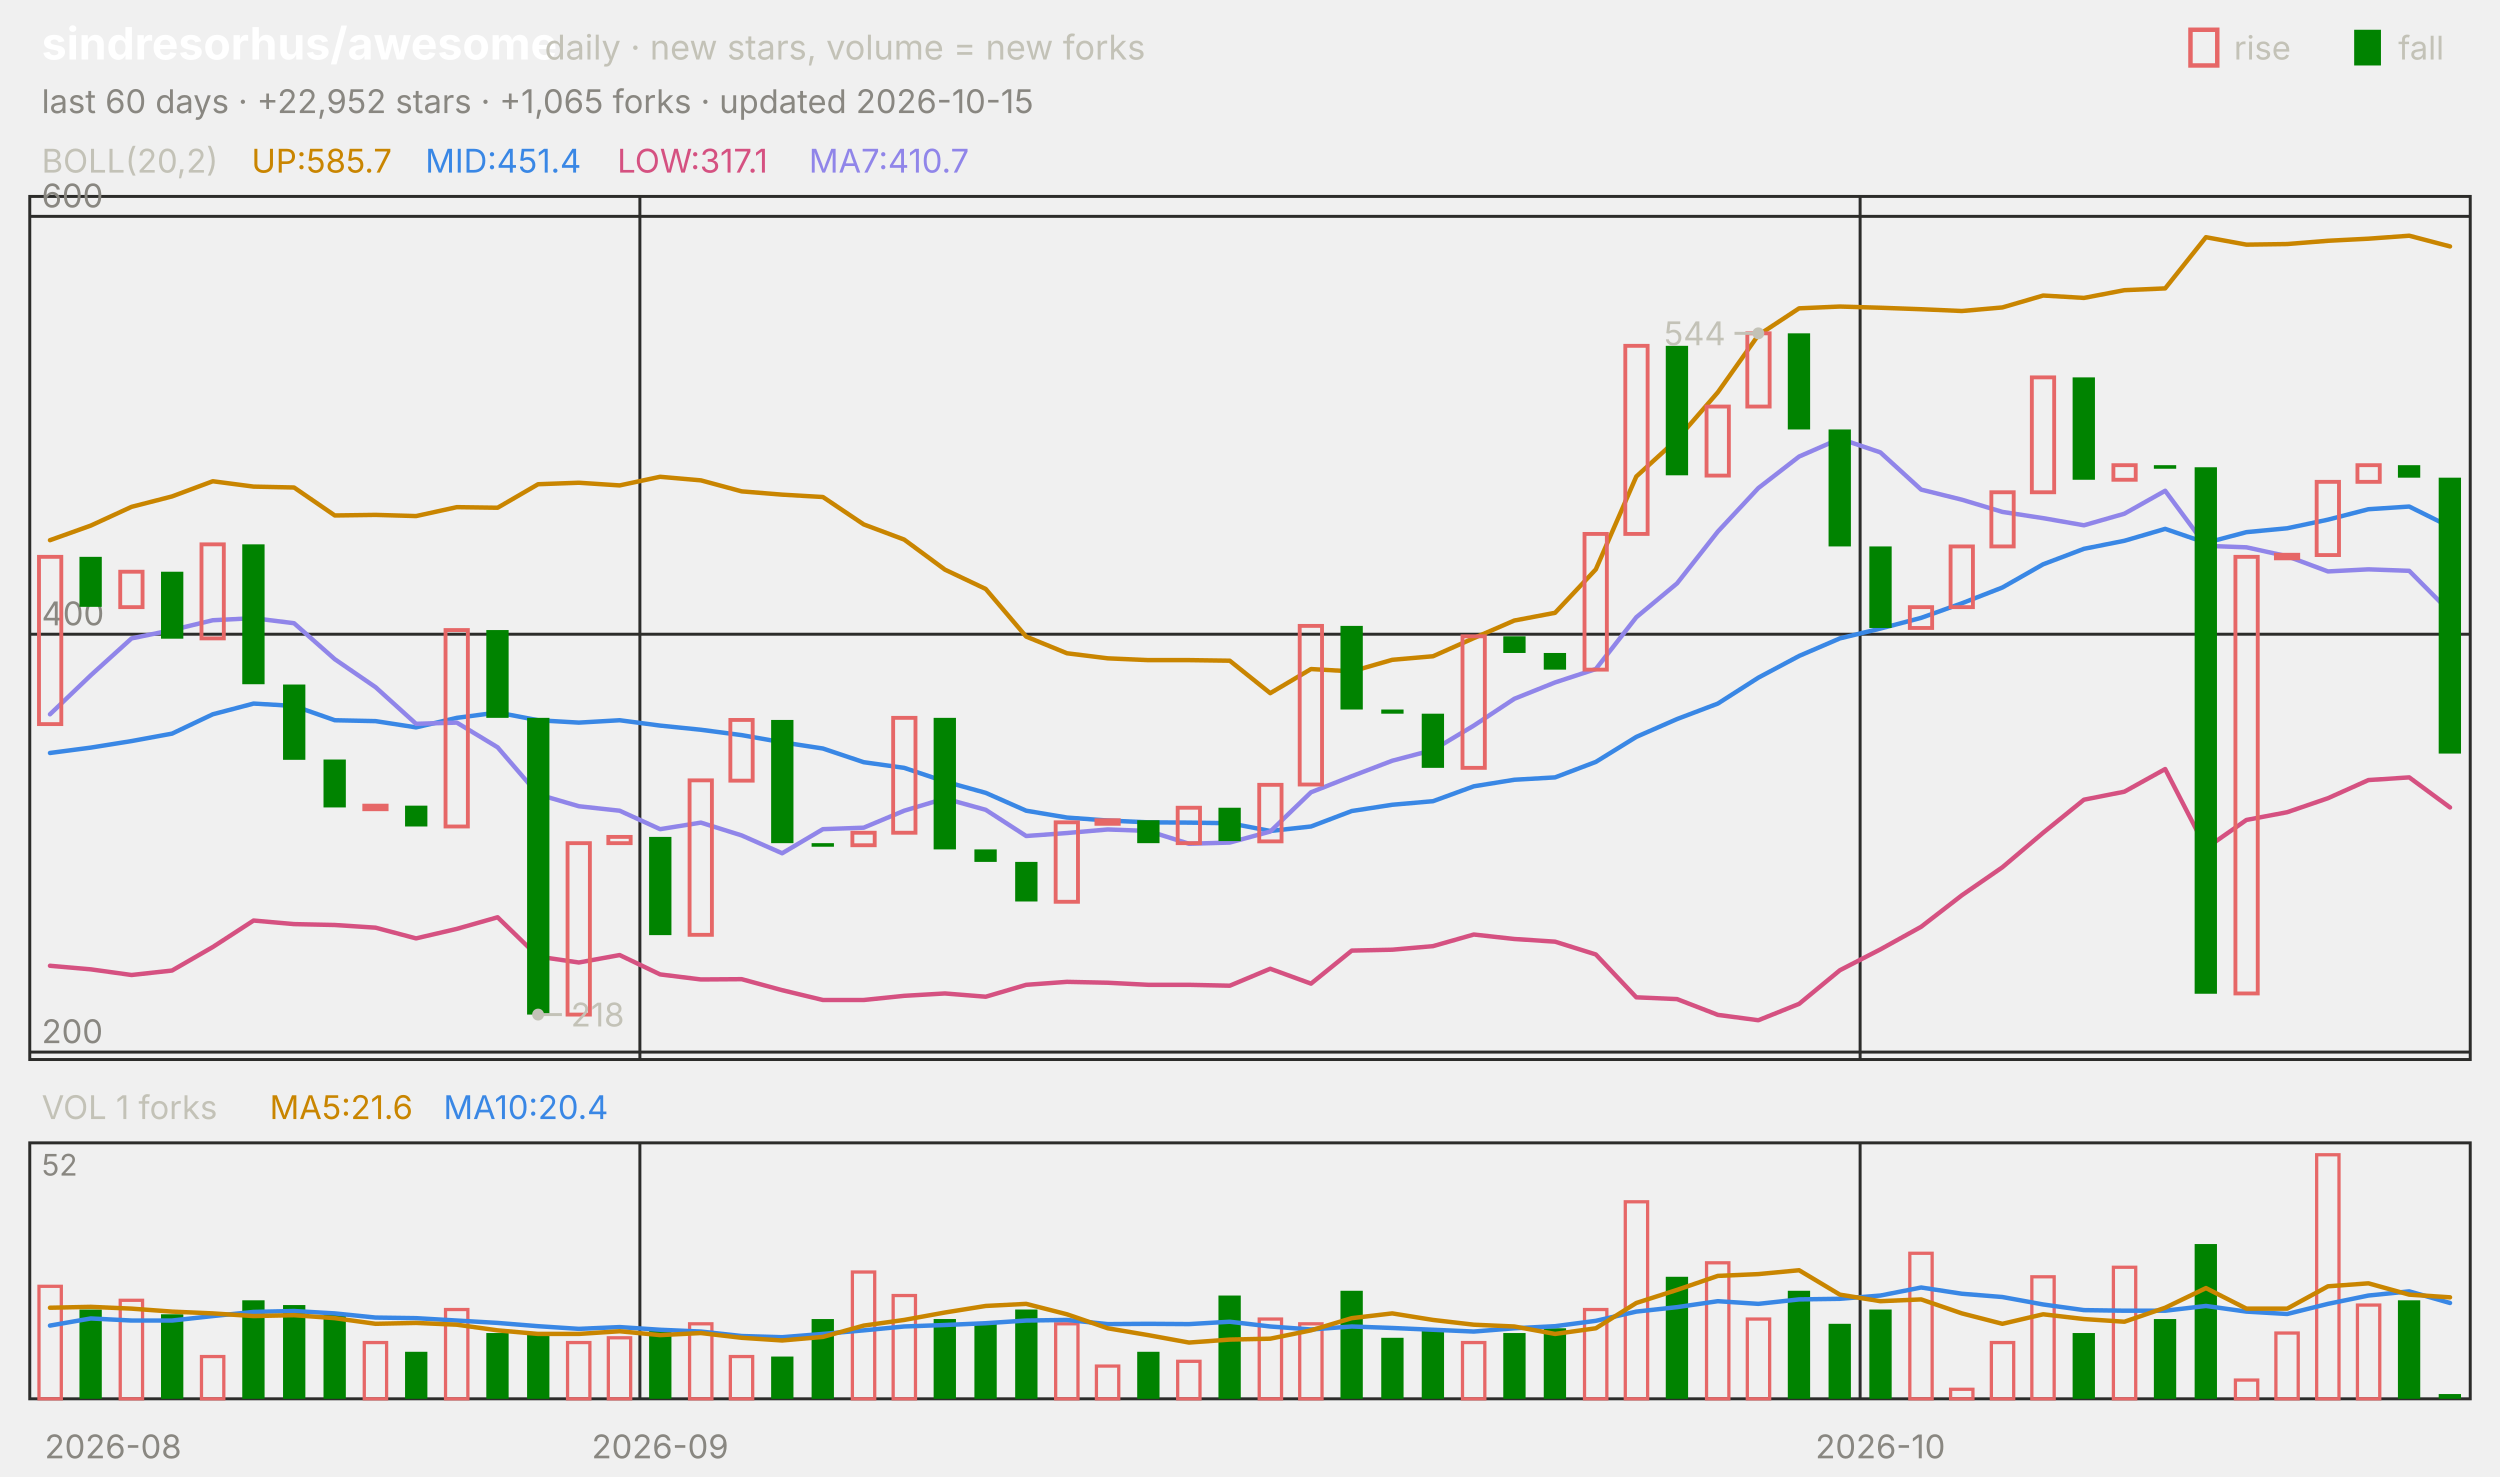
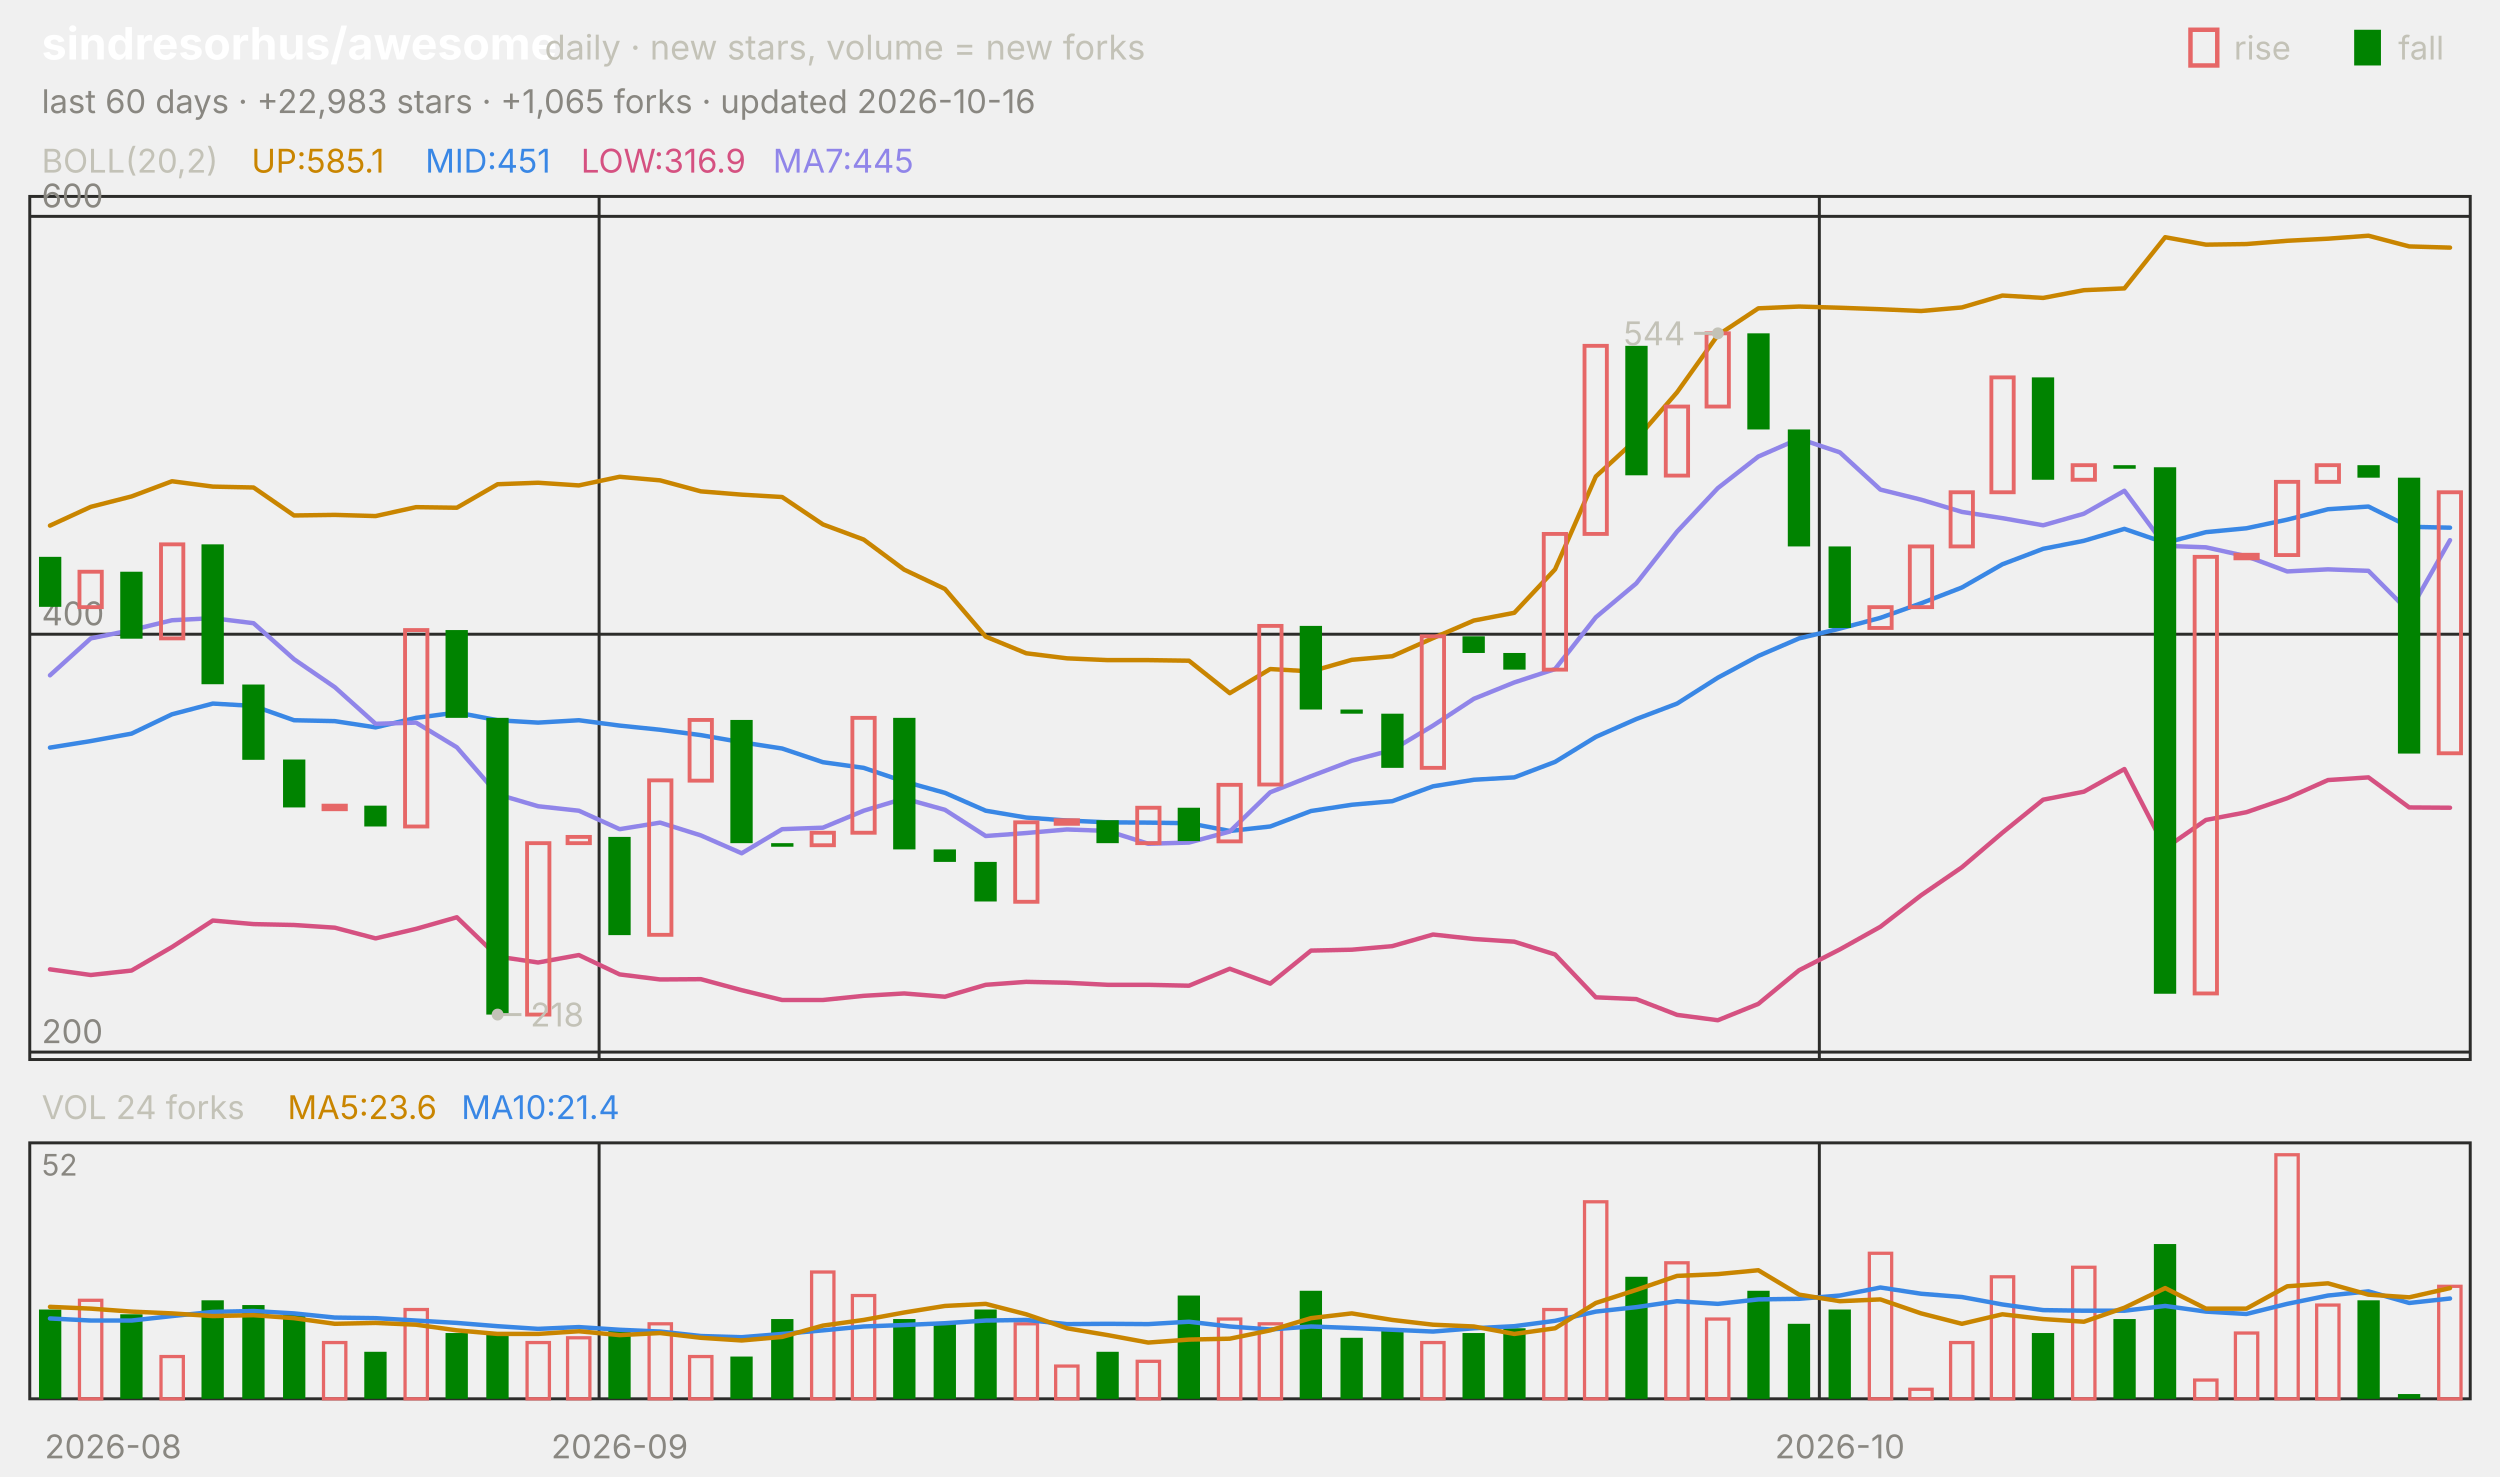
<svg xmlns="http://www.w3.org/2000/svg" viewBox="0 0 840 496" width="840" height="496" font-family="-apple-system,'Segoe UI',system-ui,sans-serif" role="img" aria-label="sindresorhus/awesome candlestick chart">
  <text x="14.0" y="20.0" font-size="15" fill="#ffffff" font-weight="650">sindresorhus/awesome</text>
  <text x="183.0" y="20.0" font-size="11.5" fill="#c3c2b7">daily · new stars, volume = new forks</text>
  <text x="805.8" y="20.0" font-size="11.0" fill="#c3c2b7">fall</text>
  <rect x="791" y="10" width="9" height="12" fill="#008300" />
  <text x="750.6" y="20.0" font-size="11.0" fill="#c3c2b7">rise</text>
  <rect x="736" y="10" width="9" height="12" fill="none" stroke="#e66767" stroke-width="1.5" />
-   <text x="14.0" y="38.0" font-size="11.0" fill="#898781">last 60 days · +22,952 stars · +1,065 forks · updated 2026-10-15</text>
+   <text x="14.0" y="38.0" font-size="11.0" fill="#898781">last 60 days · +22,983 stars · +1,065 forks · updated 2026-10-16</text>
  <rect x="10" y="66" width="820" height="290" fill="none" stroke="#2c2c2a" />
  <rect x="10" y="384" width="820" height="86" fill="none" stroke="#2c2c2a" />
  <text x="38.0" y="490.0" font-size="11.0" fill="#898781" text-anchor="middle">2026-08</text>
-   <line x1="215.0" y1="66.0" x2="215.0" y2="356.0" stroke="#2c2c2a" stroke-width="1.0" />
-   <line x1="215.0" y1="384.0" x2="215.0" y2="470.0" stroke="#2c2c2a" stroke-width="1.0" />
-   <text x="221.8" y="490.0" font-size="11.0" fill="#898781" text-anchor="middle">2026-09</text>
-   <line x1="625.0" y1="66.0" x2="625.0" y2="356.0" stroke="#2c2c2a" stroke-width="1.0" />
-   <line x1="625.0" y1="384.0" x2="625.0" y2="470.0" stroke="#2c2c2a" stroke-width="1.0" />
-   <text x="631.8" y="490.0" font-size="11.0" fill="#898781" text-anchor="middle">2026-10</text>
+   <line x1="201.3" y1="66.0" x2="201.3" y2="356.0" stroke="#2c2c2a" stroke-width="1.0" />
+   <line x1="201.3" y1="384.0" x2="201.3" y2="470.0" stroke="#2c2c2a" stroke-width="1.0" />
+   <text x="208.2" y="490.0" font-size="11.0" fill="#898781" text-anchor="middle">2026-09</text>
+   <line x1="611.3" y1="66.0" x2="611.3" y2="356.0" stroke="#2c2c2a" stroke-width="1.0" />
+   <line x1="611.3" y1="384.0" x2="611.3" y2="470.0" stroke="#2c2c2a" stroke-width="1.0" />
+   <text x="618.2" y="490.0" font-size="11.0" fill="#898781" text-anchor="middle">2026-10</text>
  <text x="14.0" y="58.0" font-size="11.0" fill="#c3c2b7">BOLL(20,2)</text>
-   <text x="84.5" y="58.0" font-size="11.0" fill="#c98500">UP:585.7</text>
-   <text x="142.9" y="58.0" font-size="11.0" fill="#3987e5">MID:451.4</text>
-   <text x="207.4" y="58.0" font-size="11.0" fill="#d55181">LOW:317.1</text>
-   <text x="271.8" y="58.0" font-size="11.0" fill="#9085e9">MA7:410.7</text>
+   <text x="84.5" y="58.0" font-size="11.0" fill="#c98500">UP:585.1</text>
+   <text x="142.9" y="58.0" font-size="11.0" fill="#3987e5">MID:451</text>
+   <text x="195.2" y="58.0" font-size="11.0" fill="#d55181">LOW:316.9</text>
+   <text x="259.7" y="58.0" font-size="11.0" fill="#9085e9">MA7:445</text>
  <line x1="10.0" y1="353.5" x2="830.0" y2="353.5" stroke="#2c2c2a" stroke-width="1.0" />
  <text x="14.0" y="350.5" font-size="11.0" fill="#898781">200</text>
  <line x1="10.0" y1="213.1" x2="830.0" y2="213.1" stroke="#2c2c2a" stroke-width="1.0" />
  <text x="14.0" y="210.1" font-size="11.0" fill="#898781">400</text>
  <line x1="10.0" y1="72.7" x2="830.0" y2="72.7" stroke="#2c2c2a" stroke-width="1.0" />
  <text x="14.0" y="69.7" font-size="11.0" fill="#898781">600</text>
-   <polyline points="16.8,181.5 30.5,176.6 44.2,170.3 57.8,166.8 71.5,161.7 85.2,163.5 98.8,163.8 112.5,173.2 126.2,173.0 139.8,173.4 153.5,170.4 167.2,170.6 180.8,162.7 194.5,162.2 208.2,163.1 221.8,160.2 235.5,161.4 249.2,165.1 262.8,166.2 276.5,167.0 290.2,176.2 303.8,181.3 317.5,191.4 331.2,197.9 344.8,213.9 358.5,219.5 372.2,221.2 385.8,221.8 399.5,221.8 413.2,222.0 426.8,232.9 440.5,224.8 454.2,225.6 467.8,221.7 481.5,220.5 495.2,214.4 508.8,208.5 522.5,205.9 536.2,191.3 549.8,160.1 563.5,147.6 577.2,131.8 590.8,112.6 604.5,103.6 618.2,103.0 631.8,103.4 645.5,103.9 659.2,104.5 672.8,103.3 686.5,99.3 700.2,100.1 713.8,97.5 727.5,96.9 741.2,79.7 754.8,82.2 768.5,82.0 782.2,80.9 795.8,80.2 809.5,79.2 823.2,82.8" fill="none" stroke="#c98500" stroke-width="1.5" stroke-linejoin="round" stroke-linecap="round" />
-   <polyline points="16.8,253.0 30.5,251.2 44.2,249.0 57.8,246.5 71.5,240.0 85.2,236.4 98.8,237.2 112.5,242.0 126.2,242.3 139.8,244.4 153.5,241.2 167.2,239.4 180.8,242.0 194.5,242.8 208.2,242.0 221.8,243.8 235.5,245.2 249.2,247.0 262.8,249.4 276.5,251.5 290.2,256.1 303.8,258.0 317.5,262.6 331.2,266.4 344.8,272.4 358.5,274.7 372.2,275.7 385.8,276.3 399.5,276.4 413.2,276.6 426.8,279.2 440.5,277.7 454.2,272.5 467.8,270.4 481.5,269.2 495.2,264.2 508.8,262.0 522.5,261.2 536.2,256.0 549.8,247.6 563.5,241.6 577.2,236.4 590.8,227.7 604.5,220.4 618.2,214.5 631.8,211.2 645.5,207.6 659.2,202.7 672.8,197.4 686.5,189.6 700.2,184.4 713.8,181.7 727.5,177.7 741.2,182.4 754.8,178.8 768.5,177.5 782.2,174.6 795.8,171.1 809.5,170.2 823.2,177.0" fill="none" stroke="#3987e5" stroke-width="1.5" stroke-linejoin="round" stroke-linecap="round" />
-   <polyline points="16.8,324.5 30.5,325.7 44.2,327.6 57.8,326.1 71.5,318.2 85.2,309.3 98.8,310.5 112.5,310.8 126.2,311.7 139.8,315.3 153.5,312.1 167.2,308.2 180.8,321.4 194.5,323.4 208.2,320.9 221.8,327.4 235.5,329.1 249.2,329.0 262.8,332.7 276.5,336.0 290.2,336.0 303.8,334.6 317.5,333.8 331.2,334.9 344.8,330.9 358.5,329.9 372.2,330.2 385.8,330.9 399.5,330.9 413.2,331.2 426.8,325.5 440.5,330.5 454.2,319.4 467.8,319.1 481.5,317.9 495.2,314.0 508.8,315.5 522.5,316.4 536.2,320.7 549.8,335.1 563.5,335.7 577.2,341.0 590.8,342.8 604.5,337.3 618.2,326.0 631.8,319.0 645.5,311.4 659.2,300.8 672.8,291.4 686.5,279.8 700.2,268.7 713.8,266.0 727.5,258.4 741.2,285.0 754.8,275.5 768.5,272.9 782.2,268.2 795.8,262.1 809.5,261.2 823.2,271.3" fill="none" stroke="#d55181" stroke-width="1.5" stroke-linejoin="round" stroke-linecap="round" />
-   <polyline points="16.8,240.0 30.5,226.9 44.2,214.5 57.8,211.7 71.5,208.4 85.2,207.7 98.8,209.4 112.5,221.5 126.2,230.9 139.8,243.2 153.5,242.8 167.2,251.1 180.8,266.9 194.5,270.9 208.2,272.4 221.8,278.6 235.5,276.4 249.2,280.7 262.8,286.7 276.5,278.6 290.2,278.1 303.8,272.4 317.5,268.3 331.2,272.1 344.8,280.9 358.5,279.9 372.2,278.7 385.8,279.2 399.5,283.5 413.2,283.1 426.8,279.4 440.5,266.2 454.2,260.8 467.8,255.6 481.5,252.0 495.2,243.8 508.8,234.8 522.5,229.3 536.2,224.8 549.8,207.4 563.5,196.0 577.2,178.6 590.8,164.0 604.5,153.4 618.2,147.4 631.8,152.0 645.5,164.5 659.2,167.9 672.8,172.0 686.5,174.1 700.2,176.5 713.8,172.6 727.5,164.9 741.2,183.4 754.8,183.9 768.5,186.9 782.2,192.0 795.8,191.3 809.5,191.8 823.2,205.6" fill="none" stroke="#9085e9" stroke-width="1.5" stroke-linejoin="round" stroke-linecap="round" />
-   <rect x="13.1" y="187.1" width="7.5" height="56.2" fill="none" stroke="#e66767" stroke-width="1.3" />
-   <rect x="26.7" y="187.1" width="7.5" height="16.8" fill="#008300" />
-   <rect x="40.4" y="192.1" width="7.5" height="11.9" fill="none" stroke="#e66767" stroke-width="1.3" />
-   <rect x="54.1" y="192.1" width="7.5" height="22.5" fill="#008300" />
-   <rect x="67.7" y="182.9" width="7.5" height="31.6" fill="none" stroke="#e66767" stroke-width="1.3" />
-   <rect x="81.4" y="182.9" width="7.5" height="47.0" fill="#008300" />
-   <rect x="95.1" y="230.0" width="7.5" height="25.3" fill="#008300" />
-   <rect x="108.7" y="255.2" width="7.5" height="16.1" fill="#008300" />
-   <rect x="122.4" y="270.7" width="7.5" height="1.2" fill="none" stroke="#e66767" stroke-width="1.3" />
-   <rect x="136.1" y="270.7" width="7.5" height="7.0" fill="#008300" />
-   <rect x="149.7" y="211.7" width="7.5" height="66.0" fill="none" stroke="#e66767" stroke-width="1.3" />
-   <rect x="163.4" y="211.7" width="7.5" height="29.5" fill="#008300" />
-   <rect x="177.1" y="241.2" width="7.5" height="99.7" fill="#008300" />
-   <rect x="190.7" y="283.3" width="7.5" height="57.6" fill="none" stroke="#e66767" stroke-width="1.3" />
-   <rect x="204.4" y="281.2" width="7.5" height="2.1" fill="none" stroke="#e66767" stroke-width="1.3" />
-   <rect x="218.1" y="281.2" width="7.5" height="33.0" fill="#008300" />
-   <rect x="231.7" y="262.2" width="7.5" height="51.9" fill="none" stroke="#e66767" stroke-width="1.3" />
-   <rect x="245.4" y="241.9" width="7.5" height="20.4" fill="none" stroke="#e66767" stroke-width="1.3" />
-   <rect x="259.1" y="241.9" width="7.5" height="41.4" fill="#008300" />
-   <rect x="272.7" y="283.3" width="7.5" height="1.2" fill="#008300" />
-   <rect x="286.4" y="279.8" width="7.5" height="4.2" fill="none" stroke="#e66767" stroke-width="1.3" />
-   <rect x="300.1" y="241.2" width="7.5" height="38.6" fill="none" stroke="#e66767" stroke-width="1.3" />
-   <rect x="313.7" y="241.2" width="7.5" height="44.2" fill="#008300" />
-   <rect x="327.4" y="285.4" width="7.5" height="4.2" fill="#008300" />
-   <rect x="341.1" y="289.6" width="7.5" height="13.3" fill="#008300" />
-   <rect x="354.7" y="276.3" width="7.5" height="26.7" fill="none" stroke="#e66767" stroke-width="1.3" />
-   <rect x="368.4" y="275.6" width="7.5" height="1.2" fill="none" stroke="#e66767" stroke-width="1.3" />
-   <rect x="382.1" y="275.6" width="7.5" height="7.7" fill="#008300" />
-   <rect x="395.7" y="271.4" width="7.5" height="11.9" fill="none" stroke="#e66767" stroke-width="1.3" />
-   <rect x="409.4" y="271.4" width="7.5" height="11.2" fill="#008300" />
-   <rect x="423.1" y="263.7" width="7.5" height="19.0" fill="none" stroke="#e66767" stroke-width="1.3" />
-   <rect x="436.7" y="210.3" width="7.5" height="53.3" fill="none" stroke="#e66767" stroke-width="1.3" />
-   <rect x="450.4" y="210.3" width="7.5" height="28.1" fill="#008300" />
-   <rect x="464.1" y="238.4" width="7.5" height="1.4" fill="#008300" />
-   <rect x="477.7" y="239.8" width="7.5" height="18.2" fill="#008300" />
-   <rect x="491.4" y="213.8" width="7.5" height="44.2" fill="none" stroke="#e66767" stroke-width="1.3" />
-   <rect x="505.1" y="213.8" width="7.5" height="5.6" fill="#008300" />
-   <rect x="518.7" y="219.4" width="7.5" height="5.6" fill="#008300" />
-   <rect x="532.4" y="179.4" width="7.5" height="45.6" fill="none" stroke="#e66767" stroke-width="1.3" />
-   <rect x="546.1" y="116.2" width="7.5" height="63.2" fill="none" stroke="#e66767" stroke-width="1.3" />
-   <rect x="559.7" y="116.2" width="7.5" height="43.5" fill="#008300" />
-   <rect x="573.4" y="136.6" width="7.5" height="23.2" fill="none" stroke="#e66767" stroke-width="1.3" />
-   <rect x="587.1" y="112.0" width="7.5" height="24.6" fill="none" stroke="#e66767" stroke-width="1.3" />
-   <rect x="600.7" y="112.0" width="7.5" height="32.3" fill="#008300" />
-   <rect x="614.4" y="144.3" width="7.5" height="39.3" fill="#008300" />
-   <rect x="628.1" y="183.6" width="7.5" height="27.4" fill="#008300" />
-   <rect x="641.7" y="204.0" width="7.5" height="7.0" fill="none" stroke="#e66767" stroke-width="1.3" />
-   <rect x="655.4" y="183.6" width="7.5" height="20.4" fill="none" stroke="#e66767" stroke-width="1.3" />
-   <rect x="669.1" y="165.4" width="7.5" height="18.2" fill="none" stroke="#e66767" stroke-width="1.3" />
-   <rect x="682.7" y="126.8" width="7.5" height="38.6" fill="none" stroke="#e66767" stroke-width="1.3" />
-   <rect x="696.4" y="126.8" width="7.5" height="34.4" fill="#008300" />
-   <rect x="710.1" y="156.3" width="7.5" height="4.9" fill="none" stroke="#e66767" stroke-width="1.3" />
-   <rect x="723.7" y="156.3" width="7.5" height="1.2" fill="#008300" />
-   <rect x="737.4" y="157.0" width="7.5" height="176.9" fill="#008300" />
-   <rect x="751.1" y="187.1" width="7.5" height="146.7" fill="none" stroke="#e66767" stroke-width="1.3" />
-   <rect x="764.7" y="186.4" width="7.5" height="1.2" fill="none" stroke="#e66767" stroke-width="1.3" />
-   <rect x="778.4" y="161.9" width="7.5" height="24.6" fill="none" stroke="#e66767" stroke-width="1.3" />
-   <rect x="792.1" y="156.3" width="7.5" height="5.6" fill="none" stroke="#e66767" stroke-width="1.3" />
-   <rect x="805.7" y="156.3" width="7.5" height="4.2" fill="#008300" />
-   <rect x="819.4" y="160.5" width="7.5" height="92.7" fill="#008300" />
-   <circle cx="590.8" cy="112.0" r="2" fill="#c3c2b7" />
-   <line x1="590.8" y1="112.0" x2="582.8" y2="112.0" stroke="#c3c2b7" stroke-width="1.0" />
-   <text x="579.8" y="116.0" font-size="11.0" fill="#c3c2b7" text-anchor="end">544</text>
-   <circle cx="180.8" cy="340.9" r="2" fill="#c3c2b7" />
-   <line x1="180.8" y1="340.9" x2="188.8" y2="340.9" stroke="#c3c2b7" stroke-width="1.0" />
-   <text x="191.8" y="344.9" font-size="11.0" fill="#c3c2b7">218</text>
-   <text x="14.0" y="376.0" font-size="11.0" fill="#c3c2b7">VOL 1 forks</text>
-   <text x="90.6" y="376.0" font-size="11.0" fill="#c98500">MA5:21.6</text>
-   <text x="149.0" y="376.0" font-size="11.0" fill="#3987e5">MA10:20.4</text>
+   <polyline points="16.8,176.6 30.5,170.3 44.2,166.8 57.8,161.7 71.5,163.5 85.2,163.8 98.8,173.2 112.5,173.0 126.2,173.4 139.8,170.4 153.5,170.6 167.2,162.7 180.8,162.2 194.5,163.1 208.2,160.2 221.8,161.4 235.5,165.1 249.2,166.2 262.8,167.0 276.5,176.2 290.2,181.3 303.8,191.4 317.5,197.9 331.2,213.9 344.8,219.5 358.5,221.2 372.2,221.8 385.8,221.8 399.5,222.0 413.2,232.9 426.8,224.8 440.5,225.6 454.2,221.7 467.8,220.5 481.5,214.4 495.2,208.5 508.8,205.9 522.5,191.3 536.2,160.1 549.8,147.6 563.5,131.8 577.2,112.6 590.8,103.6 604.5,103.0 618.2,103.4 631.8,103.9 645.5,104.5 659.2,103.3 672.8,99.3 686.5,100.1 700.2,97.5 713.8,96.9 727.5,79.7 741.2,82.2 754.8,82.0 768.5,80.9 782.2,80.2 795.8,79.2 809.5,82.8 823.2,83.2" fill="none" stroke="#c98500" stroke-width="1.5" stroke-linejoin="round" stroke-linecap="round" />
+   <polyline points="16.8,251.2 30.5,249.0 44.2,246.5 57.8,240.0 71.5,236.4 85.2,237.2 98.8,242.0 112.5,242.3 126.2,244.4 139.8,241.2 153.5,239.4 167.2,242.0 180.8,242.8 194.5,242.0 208.2,243.8 221.8,245.2 235.5,247.0 249.2,249.4 262.8,251.5 276.5,256.1 290.2,258.0 303.8,262.6 317.5,266.4 331.2,272.4 344.8,274.7 358.5,275.7 372.2,276.3 385.8,276.4 399.5,276.6 413.2,279.2 426.8,277.7 440.5,272.5 454.2,270.4 467.8,269.2 481.5,264.2 495.2,262.0 508.8,261.2 522.5,256.0 536.2,247.6 549.8,241.6 563.5,236.4 577.2,227.7 590.8,220.4 604.5,214.5 618.2,211.2 631.8,207.6 645.5,202.7 659.2,197.4 672.8,189.6 686.5,184.4 700.2,181.7 713.8,177.7 727.5,182.4 741.2,178.8 754.8,177.5 768.5,174.6 782.2,171.1 795.8,170.2 809.5,177.0 823.2,177.3" fill="none" stroke="#3987e5" stroke-width="1.5" stroke-linejoin="round" stroke-linecap="round" />
+   <polyline points="16.8,325.7 30.5,327.6 44.2,326.1 57.8,318.2 71.5,309.3 85.2,310.5 98.8,310.8 112.5,311.7 126.2,315.3 139.8,312.1 153.5,308.2 167.2,321.4 180.8,323.4 194.5,320.9 208.2,327.4 221.8,329.1 235.5,329.0 249.2,332.7 262.8,336.0 276.5,336.0 290.2,334.6 303.8,333.8 317.5,334.9 331.2,330.9 344.8,329.9 358.5,330.2 372.2,330.9 385.8,330.9 399.5,331.2 413.2,325.5 426.8,330.5 440.5,319.4 454.2,319.1 467.8,317.9 481.5,314.0 495.2,315.5 508.8,316.4 522.5,320.7 536.2,335.1 549.8,335.7 563.5,341.0 577.2,342.8 590.8,337.3 604.5,326.0 618.2,319.0 631.8,311.4 645.5,300.8 659.2,291.4 672.8,279.8 686.5,268.7 700.2,266.0 713.8,258.4 727.5,285.0 741.2,275.5 754.8,272.9 768.5,268.2 782.2,262.1 795.8,261.2 809.5,271.3 823.2,271.4" fill="none" stroke="#d55181" stroke-width="1.5" stroke-linejoin="round" stroke-linecap="round" />
+   <polyline points="16.8,226.9 30.5,214.5 44.2,211.7 57.8,208.4 71.5,207.7 85.2,209.4 98.8,221.5 112.5,230.9 126.2,243.2 139.8,242.8 153.5,251.1 167.2,266.9 180.8,270.9 194.5,272.4 208.2,278.6 221.8,276.4 235.5,280.7 249.2,286.7 262.8,278.6 276.5,278.1 290.2,272.4 303.8,268.3 317.5,272.1 331.2,280.9 344.8,279.9 358.5,278.7 372.2,279.2 385.8,283.5 399.5,283.1 413.2,279.4 426.8,266.2 440.5,260.8 454.2,255.6 467.8,252.0 481.5,243.8 495.2,234.8 508.8,229.3 522.5,224.8 536.2,207.4 549.8,196.0 563.5,178.6 577.2,164.0 590.8,153.4 604.5,147.4 618.2,152.0 631.8,164.5 645.5,167.9 659.2,172.0 672.8,174.1 686.5,176.5 700.2,172.6 713.8,164.9 727.5,183.4 741.2,183.9 754.8,186.9 768.5,192.0 782.2,191.3 795.8,191.8 809.5,205.6 823.2,181.5" fill="none" stroke="#9085e9" stroke-width="1.5" stroke-linejoin="round" stroke-linecap="round" />
+   <rect x="13.1" y="187.1" width="7.5" height="16.8" fill="#008300" />
+   <rect x="26.7" y="192.1" width="7.5" height="11.9" fill="none" stroke="#e66767" stroke-width="1.3" />
+   <rect x="40.4" y="192.1" width="7.5" height="22.5" fill="#008300" />
+   <rect x="54.1" y="182.9" width="7.5" height="31.6" fill="none" stroke="#e66767" stroke-width="1.3" />
+   <rect x="67.7" y="182.9" width="7.5" height="47.0" fill="#008300" />
+   <rect x="81.4" y="230.0" width="7.5" height="25.3" fill="#008300" />
+   <rect x="95.1" y="255.2" width="7.5" height="16.1" fill="#008300" />
+   <rect x="108.7" y="270.7" width="7.5" height="1.2" fill="none" stroke="#e66767" stroke-width="1.3" />
+   <rect x="122.4" y="270.7" width="7.5" height="7.0" fill="#008300" />
+   <rect x="136.1" y="211.7" width="7.5" height="66.0" fill="none" stroke="#e66767" stroke-width="1.3" />
+   <rect x="149.7" y="211.7" width="7.5" height="29.5" fill="#008300" />
+   <rect x="163.4" y="241.2" width="7.5" height="99.7" fill="#008300" />
+   <rect x="177.1" y="283.3" width="7.5" height="57.6" fill="none" stroke="#e66767" stroke-width="1.3" />
+   <rect x="190.7" y="281.2" width="7.5" height="2.1" fill="none" stroke="#e66767" stroke-width="1.3" />
+   <rect x="204.4" y="281.2" width="7.5" height="33.0" fill="#008300" />
+   <rect x="218.1" y="262.2" width="7.5" height="51.9" fill="none" stroke="#e66767" stroke-width="1.3" />
+   <rect x="231.7" y="241.9" width="7.5" height="20.4" fill="none" stroke="#e66767" stroke-width="1.3" />
+   <rect x="245.4" y="241.9" width="7.5" height="41.4" fill="#008300" />
+   <rect x="259.1" y="283.3" width="7.5" height="1.2" fill="#008300" />
+   <rect x="272.7" y="279.8" width="7.5" height="4.2" fill="none" stroke="#e66767" stroke-width="1.3" />
+   <rect x="286.4" y="241.2" width="7.5" height="38.6" fill="none" stroke="#e66767" stroke-width="1.3" />
+   <rect x="300.1" y="241.2" width="7.5" height="44.2" fill="#008300" />
+   <rect x="313.7" y="285.4" width="7.5" height="4.2" fill="#008300" />
+   <rect x="327.4" y="289.6" width="7.5" height="13.3" fill="#008300" />
+   <rect x="341.1" y="276.3" width="7.5" height="26.7" fill="none" stroke="#e66767" stroke-width="1.3" />
+   <rect x="354.7" y="275.6" width="7.5" height="1.2" fill="none" stroke="#e66767" stroke-width="1.3" />
+   <rect x="368.4" y="275.6" width="7.5" height="7.7" fill="#008300" />
+   <rect x="382.1" y="271.4" width="7.5" height="11.9" fill="none" stroke="#e66767" stroke-width="1.3" />
+   <rect x="395.7" y="271.4" width="7.5" height="11.2" fill="#008300" />
+   <rect x="409.4" y="263.7" width="7.5" height="19.0" fill="none" stroke="#e66767" stroke-width="1.3" />
+   <rect x="423.1" y="210.3" width="7.5" height="53.3" fill="none" stroke="#e66767" stroke-width="1.3" />
+   <rect x="436.7" y="210.3" width="7.5" height="28.1" fill="#008300" />
+   <rect x="450.4" y="238.4" width="7.5" height="1.4" fill="#008300" />
+   <rect x="464.1" y="239.8" width="7.5" height="18.2" fill="#008300" />
+   <rect x="477.7" y="213.8" width="7.5" height="44.2" fill="none" stroke="#e66767" stroke-width="1.3" />
+   <rect x="491.4" y="213.8" width="7.5" height="5.6" fill="#008300" />
+   <rect x="505.1" y="219.4" width="7.5" height="5.6" fill="#008300" />
+   <rect x="518.7" y="179.4" width="7.5" height="45.6" fill="none" stroke="#e66767" stroke-width="1.3" />
+   <rect x="532.4" y="116.2" width="7.5" height="63.2" fill="none" stroke="#e66767" stroke-width="1.3" />
+   <rect x="546.1" y="116.2" width="7.5" height="43.5" fill="#008300" />
+   <rect x="559.7" y="136.6" width="7.5" height="23.2" fill="none" stroke="#e66767" stroke-width="1.3" />
+   <rect x="573.4" y="112.0" width="7.5" height="24.6" fill="none" stroke="#e66767" stroke-width="1.3" />
+   <rect x="587.1" y="112.0" width="7.5" height="32.3" fill="#008300" />
+   <rect x="600.7" y="144.3" width="7.5" height="39.3" fill="#008300" />
+   <rect x="614.4" y="183.6" width="7.5" height="27.4" fill="#008300" />
+   <rect x="628.1" y="204.0" width="7.5" height="7.0" fill="none" stroke="#e66767" stroke-width="1.3" />
+   <rect x="641.7" y="183.6" width="7.5" height="20.4" fill="none" stroke="#e66767" stroke-width="1.3" />
+   <rect x="655.4" y="165.4" width="7.5" height="18.2" fill="none" stroke="#e66767" stroke-width="1.3" />
+   <rect x="669.1" y="126.8" width="7.5" height="38.6" fill="none" stroke="#e66767" stroke-width="1.3" />
+   <rect x="682.7" y="126.8" width="7.5" height="34.4" fill="#008300" />
+   <rect x="696.4" y="156.3" width="7.5" height="4.9" fill="none" stroke="#e66767" stroke-width="1.3" />
+   <rect x="710.1" y="156.3" width="7.5" height="1.2" fill="#008300" />
+   <rect x="723.7" y="157.0" width="7.5" height="176.9" fill="#008300" />
+   <rect x="737.4" y="187.1" width="7.5" height="146.7" fill="none" stroke="#e66767" stroke-width="1.3" />
+   <rect x="751.1" y="186.4" width="7.5" height="1.2" fill="none" stroke="#e66767" stroke-width="1.3" />
+   <rect x="764.7" y="161.9" width="7.5" height="24.6" fill="none" stroke="#e66767" stroke-width="1.3" />
+   <rect x="778.4" y="156.3" width="7.5" height="5.6" fill="none" stroke="#e66767" stroke-width="1.3" />
+   <rect x="792.1" y="156.3" width="7.5" height="4.2" fill="#008300" />
+   <rect x="805.7" y="160.5" width="7.5" height="92.7" fill="#008300" />
+   <rect x="819.4" y="165.4" width="7.5" height="87.7" fill="none" stroke="#e66767" stroke-width="1.3" />
+   <circle cx="577.2" cy="112.0" r="2" fill="#c3c2b7" />
+   <line x1="577.2" y1="112.0" x2="569.2" y2="112.0" stroke="#c3c2b7" stroke-width="1.0" />
+   <text x="566.2" y="116.0" font-size="11.0" fill="#c3c2b7" text-anchor="end">544</text>
+   <circle cx="167.2" cy="340.9" r="2" fill="#c3c2b7" />
+   <line x1="167.2" y1="340.9" x2="175.2" y2="340.9" stroke="#c3c2b7" stroke-width="1.0" />
+   <text x="178.2" y="344.9" font-size="11.0" fill="#c3c2b7">218</text>
+   <text x="14.0" y="376.0" font-size="11.0" fill="#c3c2b7">VOL 24 forks</text>
+   <text x="96.6" y="376.0" font-size="11.0" fill="#c98500">MA5:23.6</text>
+   <text x="155.0" y="376.0" font-size="11.0" fill="#3987e5">MA10:21.4</text>
  <text x="14.0" y="395.0" font-size="10" fill="#898781">52</text>
-   <rect x="13.1" y="432.2" width="7.5" height="37.8" fill="none" stroke="#e66767" stroke-width="1.1" />
-   <rect x="26.7" y="440.0" width="7.5" height="30.0" fill="#008300" />
-   <rect x="40.4" y="436.9" width="7.5" height="33.1" fill="none" stroke="#e66767" stroke-width="1.1" />
-   <rect x="54.1" y="441.6" width="7.5" height="28.4" fill="#008300" />
-   <rect x="67.7" y="455.8" width="7.5" height="14.2" fill="none" stroke="#e66767" stroke-width="1.1" />
-   <rect x="81.4" y="436.9" width="7.5" height="33.1" fill="#008300" />
-   <rect x="95.1" y="438.5" width="7.5" height="31.5" fill="#008300" />
-   <rect x="108.7" y="441.6" width="7.5" height="28.4" fill="#008300" />
-   <rect x="122.4" y="451.1" width="7.5" height="18.9" fill="none" stroke="#e66767" stroke-width="1.1" />
-   <rect x="136.1" y="454.2" width="7.5" height="15.8" fill="#008300" />
-   <rect x="149.7" y="440.0" width="7.5" height="30.0" fill="none" stroke="#e66767" stroke-width="1.1" />
+   <rect x="13.1" y="440.0" width="7.5" height="30.0" fill="#008300" />
+   <rect x="26.7" y="436.9" width="7.5" height="33.1" fill="none" stroke="#e66767" stroke-width="1.1" />
+   <rect x="40.4" y="441.6" width="7.5" height="28.4" fill="#008300" />
+   <rect x="54.1" y="455.8" width="7.5" height="14.2" fill="none" stroke="#e66767" stroke-width="1.1" />
+   <rect x="67.7" y="436.9" width="7.5" height="33.1" fill="#008300" />
+   <rect x="81.4" y="438.5" width="7.5" height="31.5" fill="#008300" />
+   <rect x="95.1" y="441.6" width="7.5" height="28.4" fill="#008300" />
+   <rect x="108.7" y="451.1" width="7.5" height="18.9" fill="none" stroke="#e66767" stroke-width="1.1" />
+   <rect x="122.4" y="454.2" width="7.5" height="15.8" fill="#008300" />
+   <rect x="136.1" y="440.0" width="7.5" height="30.0" fill="none" stroke="#e66767" stroke-width="1.1" />
+   <rect x="149.7" y="447.9" width="7.5" height="22.1" fill="#008300" />
  <rect x="163.4" y="447.9" width="7.5" height="22.1" fill="#008300" />
-   <rect x="177.1" y="447.9" width="7.5" height="22.1" fill="#008300" />
-   <rect x="190.7" y="451.1" width="7.5" height="18.9" fill="none" stroke="#e66767" stroke-width="1.1" />
-   <rect x="204.4" y="449.5" width="7.5" height="20.5" fill="none" stroke="#e66767" stroke-width="1.1" />
-   <rect x="218.1" y="446.3" width="7.5" height="23.7" fill="#008300" />
-   <rect x="231.7" y="444.8" width="7.5" height="25.2" fill="none" stroke="#e66767" stroke-width="1.1" />
-   <rect x="245.4" y="455.8" width="7.5" height="14.2" fill="none" stroke="#e66767" stroke-width="1.1" />
-   <rect x="259.1" y="455.8" width="7.5" height="14.2" fill="#008300" />
-   <rect x="272.7" y="443.2" width="7.5" height="26.8" fill="#008300" />
-   <rect x="286.4" y="427.4" width="7.5" height="42.6" fill="none" stroke="#e66767" stroke-width="1.1" />
-   <rect x="300.1" y="435.3" width="7.5" height="34.7" fill="none" stroke="#e66767" stroke-width="1.1" />
-   <rect x="313.7" y="443.2" width="7.5" height="26.8" fill="#008300" />
-   <rect x="327.4" y="444.8" width="7.5" height="25.2" fill="#008300" />
-   <rect x="341.1" y="440.0" width="7.5" height="30.0" fill="#008300" />
-   <rect x="354.7" y="444.8" width="7.5" height="25.2" fill="none" stroke="#e66767" stroke-width="1.1" />
-   <rect x="368.4" y="459.0" width="7.5" height="11.0" fill="none" stroke="#e66767" stroke-width="1.1" />
-   <rect x="382.1" y="454.2" width="7.5" height="15.8" fill="#008300" />
-   <rect x="395.7" y="457.4" width="7.5" height="12.6" fill="none" stroke="#e66767" stroke-width="1.1" />
-   <rect x="409.4" y="435.3" width="7.5" height="34.7" fill="#008300" />
-   <rect x="423.1" y="443.2" width="7.5" height="26.8" fill="none" stroke="#e66767" stroke-width="1.1" />
-   <rect x="436.7" y="444.8" width="7.5" height="25.2" fill="none" stroke="#e66767" stroke-width="1.1" />
-   <rect x="450.4" y="433.7" width="7.5" height="36.3" fill="#008300" />
-   <rect x="464.1" y="449.5" width="7.5" height="20.5" fill="#008300" />
-   <rect x="477.7" y="446.3" width="7.5" height="23.7" fill="#008300" />
-   <rect x="491.4" y="451.1" width="7.5" height="18.9" fill="none" stroke="#e66767" stroke-width="1.1" />
-   <rect x="505.1" y="447.9" width="7.5" height="22.1" fill="#008300" />
-   <rect x="518.7" y="446.3" width="7.5" height="23.7" fill="#008300" />
-   <rect x="532.4" y="440.0" width="7.5" height="30.0" fill="none" stroke="#e66767" stroke-width="1.1" />
-   <rect x="546.1" y="403.8" width="7.5" height="66.2" fill="none" stroke="#e66767" stroke-width="1.1" />
-   <rect x="559.7" y="429.0" width="7.5" height="41.0" fill="#008300" />
-   <rect x="573.4" y="424.3" width="7.5" height="45.7" fill="none" stroke="#e66767" stroke-width="1.1" />
-   <rect x="587.1" y="443.2" width="7.5" height="26.8" fill="none" stroke="#e66767" stroke-width="1.1" />
-   <rect x="600.7" y="433.7" width="7.5" height="36.3" fill="#008300" />
-   <rect x="614.4" y="444.8" width="7.5" height="25.2" fill="#008300" />
-   <rect x="628.1" y="440.0" width="7.5" height="30.0" fill="#008300" />
-   <rect x="641.7" y="421.1" width="7.5" height="48.9" fill="none" stroke="#e66767" stroke-width="1.1" />
-   <rect x="655.4" y="466.8" width="7.5" height="3.2" fill="none" stroke="#e66767" stroke-width="1.1" />
-   <rect x="669.1" y="451.1" width="7.5" height="18.9" fill="none" stroke="#e66767" stroke-width="1.1" />
-   <rect x="682.7" y="429.0" width="7.5" height="41.0" fill="none" stroke="#e66767" stroke-width="1.1" />
-   <rect x="696.4" y="447.9" width="7.5" height="22.1" fill="#008300" />
-   <rect x="710.1" y="425.8" width="7.5" height="44.2" fill="none" stroke="#e66767" stroke-width="1.1" />
-   <rect x="723.7" y="443.2" width="7.5" height="26.8" fill="#008300" />
-   <rect x="737.4" y="418.0" width="7.5" height="52.0" fill="#008300" />
-   <rect x="751.1" y="463.7" width="7.5" height="6.3" fill="none" stroke="#e66767" stroke-width="1.1" />
-   <rect x="764.7" y="447.9" width="7.5" height="22.1" fill="none" stroke="#e66767" stroke-width="1.1" />
-   <rect x="778.4" y="388.0" width="7.5" height="82.0" fill="none" stroke="#e66767" stroke-width="1.1" />
-   <rect x="792.1" y="438.5" width="7.5" height="31.5" fill="none" stroke="#e66767" stroke-width="1.1" />
-   <rect x="805.7" y="436.9" width="7.5" height="33.1" fill="#008300" />
-   <rect x="819.4" y="468.4" width="7.5" height="1.6" fill="#008300" />
-   <polyline points="16.8,445.4 30.5,443.0 44.2,443.7 57.8,443.7 71.5,442.2 85.2,440.8 98.8,440.5 112.5,441.3 126.2,442.7 139.8,442.9 153.5,443.7 167.2,444.5 180.8,445.6 194.5,446.5 208.2,445.9 221.8,446.8 235.5,447.4 249.2,448.9 262.8,449.3 276.5,448.2 290.2,447.0 303.8,445.7 317.5,445.2 331.2,444.6 344.8,443.7 358.5,443.5 372.2,444.9 385.8,444.8 399.5,444.9 413.2,444.1 426.8,445.7 440.5,446.7 454.2,445.7 467.8,446.2 481.5,446.8 495.2,447.4 508.8,446.3 522.5,445.6 536.2,443.8 549.8,440.7 563.5,439.2 577.2,437.2 590.8,438.1 604.5,436.6 618.2,436.4 631.8,435.3 645.5,432.6 659.2,434.7 672.8,435.8 686.5,438.3 700.2,440.2 713.8,440.4 727.5,440.4 741.2,438.8 754.8,440.7 768.5,441.5 782.2,438.1 795.8,435.3 809.5,433.9 823.2,437.8" fill="none" stroke="#3987e5" stroke-width="1.5" stroke-linejoin="round" stroke-linecap="round" />
-   <polyline points="16.8,439.4 30.5,439.1 44.2,439.7 57.8,440.7 71.5,441.3 85.2,442.2 98.8,441.9 112.5,442.9 126.2,444.8 139.8,444.5 153.5,445.1 167.2,447.0 180.8,448.2 194.5,448.2 208.2,447.3 221.8,448.6 235.5,447.9 249.2,449.5 262.8,450.4 276.5,449.2 290.2,445.4 303.8,443.5 317.5,441.0 331.2,438.8 344.8,438.1 358.5,441.6 372.2,446.3 385.8,448.6 399.5,451.1 413.2,450.1 426.8,449.8 440.5,447.0 454.2,442.9 467.8,441.3 481.5,443.5 495.2,445.1 508.8,445.7 522.5,448.2 536.2,446.3 549.8,437.8 563.5,433.4 577.2,428.7 590.8,428.1 604.5,426.8 618.2,435.0 631.8,437.2 645.5,436.6 659.2,441.3 672.8,444.8 686.5,441.6 700.2,443.2 713.8,444.1 727.5,439.4 741.2,432.8 754.8,439.7 768.5,439.7 782.2,432.2 795.8,431.2 809.5,435.0 823.2,435.9" fill="none" stroke="#c98500" stroke-width="1.5" stroke-linejoin="round" stroke-linecap="round" />
+   <rect x="177.1" y="451.1" width="7.5" height="18.9" fill="none" stroke="#e66767" stroke-width="1.1" />
+   <rect x="190.7" y="449.5" width="7.5" height="20.5" fill="none" stroke="#e66767" stroke-width="1.1" />
+   <rect x="204.4" y="446.3" width="7.5" height="23.7" fill="#008300" />
+   <rect x="218.1" y="444.8" width="7.5" height="25.2" fill="none" stroke="#e66767" stroke-width="1.1" />
+   <rect x="231.7" y="455.8" width="7.5" height="14.2" fill="none" stroke="#e66767" stroke-width="1.1" />
+   <rect x="245.4" y="455.8" width="7.5" height="14.2" fill="#008300" />
+   <rect x="259.1" y="443.2" width="7.5" height="26.8" fill="#008300" />
+   <rect x="272.7" y="427.4" width="7.5" height="42.6" fill="none" stroke="#e66767" stroke-width="1.1" />
+   <rect x="286.4" y="435.3" width="7.5" height="34.7" fill="none" stroke="#e66767" stroke-width="1.1" />
+   <rect x="300.1" y="443.2" width="7.5" height="26.8" fill="#008300" />
+   <rect x="313.7" y="444.8" width="7.5" height="25.2" fill="#008300" />
+   <rect x="327.4" y="440.0" width="7.5" height="30.0" fill="#008300" />
+   <rect x="341.1" y="444.8" width="7.5" height="25.2" fill="none" stroke="#e66767" stroke-width="1.1" />
+   <rect x="354.7" y="459.0" width="7.5" height="11.0" fill="none" stroke="#e66767" stroke-width="1.1" />
+   <rect x="368.4" y="454.2" width="7.5" height="15.8" fill="#008300" />
+   <rect x="382.1" y="457.4" width="7.5" height="12.6" fill="none" stroke="#e66767" stroke-width="1.1" />
+   <rect x="395.7" y="435.3" width="7.5" height="34.7" fill="#008300" />
+   <rect x="409.4" y="443.2" width="7.5" height="26.8" fill="none" stroke="#e66767" stroke-width="1.1" />
+   <rect x="423.1" y="444.8" width="7.5" height="25.2" fill="none" stroke="#e66767" stroke-width="1.1" />
+   <rect x="436.7" y="433.7" width="7.5" height="36.3" fill="#008300" />
+   <rect x="450.4" y="449.5" width="7.5" height="20.5" fill="#008300" />
+   <rect x="464.1" y="446.3" width="7.5" height="23.7" fill="#008300" />
+   <rect x="477.7" y="451.1" width="7.5" height="18.9" fill="none" stroke="#e66767" stroke-width="1.1" />
+   <rect x="491.4" y="447.9" width="7.5" height="22.1" fill="#008300" />
+   <rect x="505.1" y="446.3" width="7.5" height="23.7" fill="#008300" />
+   <rect x="518.7" y="440.0" width="7.5" height="30.0" fill="none" stroke="#e66767" stroke-width="1.1" />
+   <rect x="532.4" y="403.8" width="7.5" height="66.2" fill="none" stroke="#e66767" stroke-width="1.1" />
+   <rect x="546.1" y="429.0" width="7.5" height="41.0" fill="#008300" />
+   <rect x="559.7" y="424.3" width="7.5" height="45.7" fill="none" stroke="#e66767" stroke-width="1.1" />
+   <rect x="573.4" y="443.2" width="7.5" height="26.8" fill="none" stroke="#e66767" stroke-width="1.1" />
+   <rect x="587.1" y="433.7" width="7.5" height="36.3" fill="#008300" />
+   <rect x="600.7" y="444.8" width="7.5" height="25.2" fill="#008300" />
+   <rect x="614.4" y="440.0" width="7.5" height="30.0" fill="#008300" />
+   <rect x="628.1" y="421.1" width="7.5" height="48.9" fill="none" stroke="#e66767" stroke-width="1.1" />
+   <rect x="641.7" y="466.8" width="7.5" height="3.2" fill="none" stroke="#e66767" stroke-width="1.1" />
+   <rect x="655.4" y="451.1" width="7.5" height="18.9" fill="none" stroke="#e66767" stroke-width="1.1" />
+   <rect x="669.1" y="429.0" width="7.5" height="41.0" fill="none" stroke="#e66767" stroke-width="1.1" />
+   <rect x="682.7" y="447.9" width="7.5" height="22.1" fill="#008300" />
+   <rect x="696.4" y="425.8" width="7.5" height="44.2" fill="none" stroke="#e66767" stroke-width="1.1" />
+   <rect x="710.1" y="443.2" width="7.5" height="26.8" fill="#008300" />
+   <rect x="723.7" y="418.0" width="7.5" height="52.0" fill="#008300" />
+   <rect x="737.4" y="463.7" width="7.5" height="6.3" fill="none" stroke="#e66767" stroke-width="1.1" />
+   <rect x="751.1" y="447.9" width="7.5" height="22.1" fill="none" stroke="#e66767" stroke-width="1.1" />
+   <rect x="764.7" y="388.0" width="7.5" height="82.0" fill="none" stroke="#e66767" stroke-width="1.1" />
+   <rect x="778.4" y="438.5" width="7.5" height="31.5" fill="none" stroke="#e66767" stroke-width="1.1" />
+   <rect x="792.1" y="436.9" width="7.5" height="33.1" fill="#008300" />
+   <rect x="805.7" y="468.4" width="7.5" height="1.6" fill="#008300" />
+   <rect x="819.4" y="432.2" width="7.5" height="37.8" fill="none" stroke="#e66767" stroke-width="1.1" />
+   <polyline points="16.8,443.0 30.5,443.7 44.2,443.7 57.8,442.2 71.5,440.8 85.2,440.5 98.8,441.3 112.5,442.7 126.2,442.9 139.8,443.7 153.5,444.5 167.2,445.6 180.8,446.5 194.5,445.9 208.2,446.8 221.8,447.4 235.5,448.9 249.2,449.3 262.8,448.2 276.5,447.0 290.2,445.7 303.8,445.2 317.5,444.6 331.2,443.7 344.8,443.5 358.5,444.9 372.2,444.8 385.8,444.9 399.5,444.1 413.2,445.7 426.8,446.7 440.5,445.7 454.2,446.2 467.8,446.8 481.5,447.4 495.2,446.3 508.8,445.6 522.5,443.8 536.2,440.7 549.8,439.2 563.5,437.2 577.2,438.1 590.8,436.6 604.5,436.4 618.2,435.3 631.8,432.6 645.5,434.7 659.2,435.8 672.8,438.3 686.5,440.2 700.2,440.4 713.8,440.4 727.5,438.8 741.2,440.7 754.8,441.5 768.5,438.1 782.2,435.3 795.8,433.9 809.5,437.8 823.2,436.3" fill="none" stroke="#3987e5" stroke-width="1.5" stroke-linejoin="round" stroke-linecap="round" />
+   <polyline points="16.8,439.1 30.5,439.7 44.2,440.7 57.8,441.3 71.5,442.2 85.2,441.9 98.8,442.9 112.5,444.8 126.2,444.5 139.8,445.1 153.5,447.0 167.2,448.2 180.8,448.2 194.5,447.3 208.2,448.6 221.8,447.9 235.5,449.5 249.2,450.4 262.8,449.2 276.5,445.4 290.2,443.5 303.8,441.0 317.5,438.8 331.2,438.1 344.8,441.6 358.5,446.3 372.2,448.6 385.8,451.1 399.5,450.1 413.2,449.8 426.8,447.0 440.5,442.9 454.2,441.3 467.8,443.5 481.5,445.1 495.2,445.7 508.8,448.2 522.5,446.3 536.2,437.8 549.8,433.4 563.5,428.7 577.2,428.1 590.8,426.8 604.5,435.0 618.2,437.2 631.8,436.6 645.5,441.3 659.2,444.8 672.8,441.6 686.5,443.2 700.2,444.1 713.8,439.4 727.5,432.8 741.2,439.7 754.8,439.7 768.5,432.2 782.2,431.2 795.8,435.0 809.5,435.9 823.2,432.8" fill="none" stroke="#c98500" stroke-width="1.5" stroke-linejoin="round" stroke-linecap="round" />
</svg>
